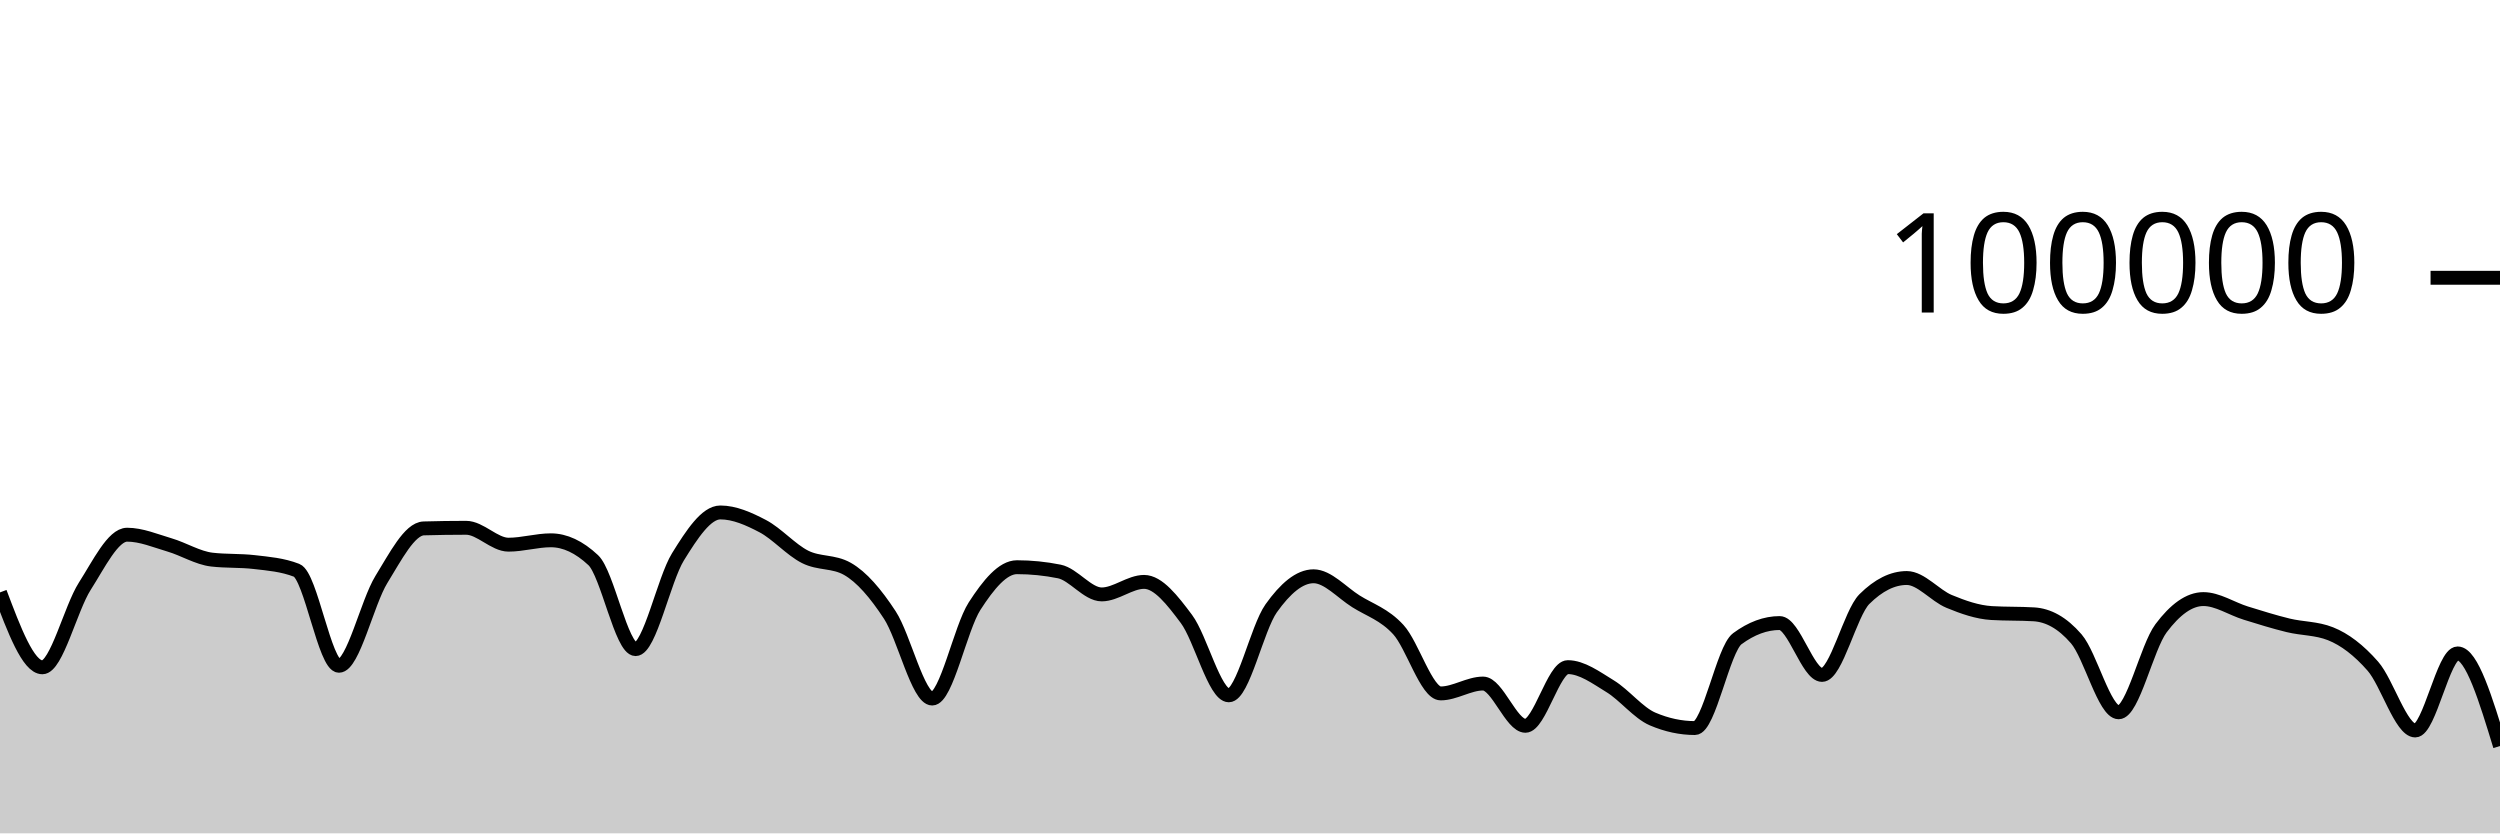
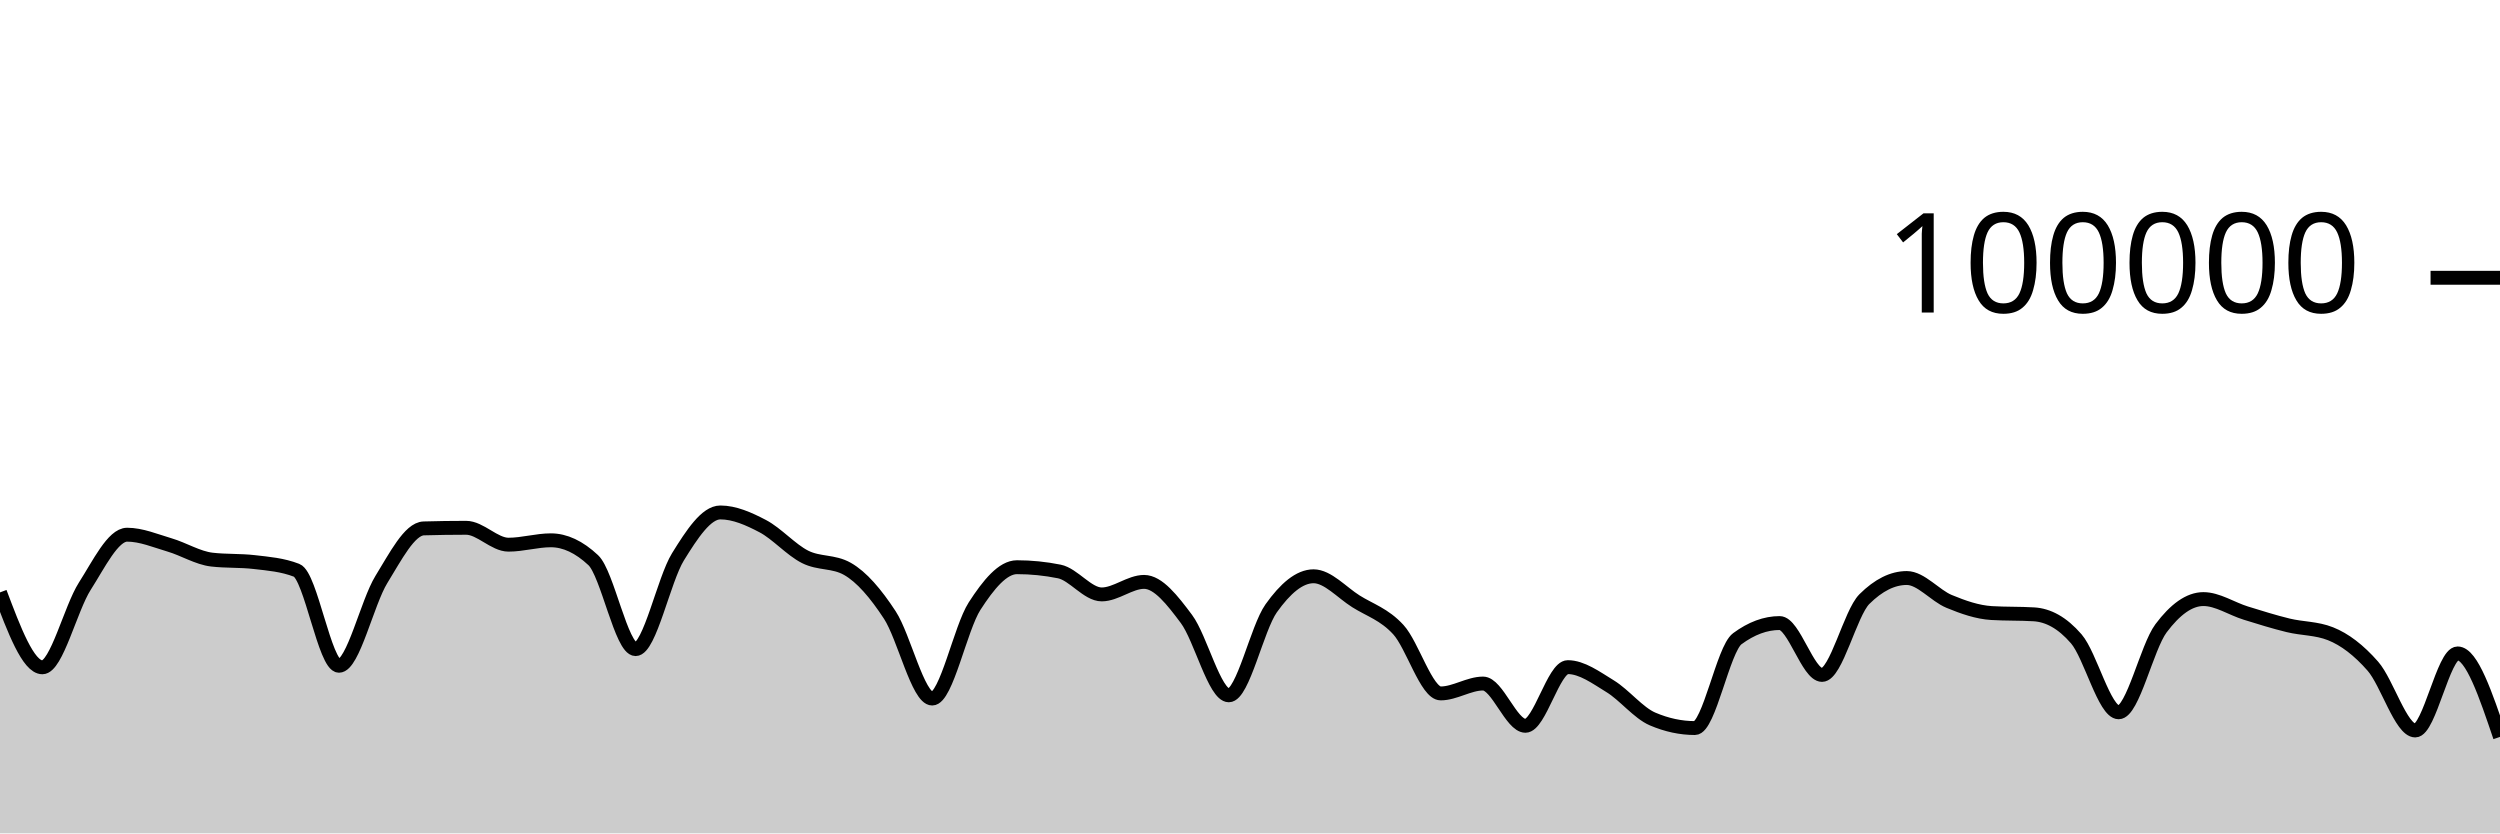
<svg xmlns="http://www.w3.org/2000/svg" viewBox="0 0 180 60">
  <g transform="translate(0,20)">
-     <path class="area" fill="rgba(0, 0, 0, 0.2)" d="M0,22.653C1.017,25.35,2.034,28.046,3.051,28.046C4.068,28.046,5.085,23.804,6.102,22.212C7.119,20.621,8.136,18.498,9.153,18.498C10.169,18.498,11.186,18.934,12.203,19.234C13.22,19.533,14.237,20.175,15.254,20.292C16.271,20.41,17.288,20.351,18.305,20.469C19.322,20.586,20.339,20.666,21.356,21.061C22.373,21.455,23.39,27.936,24.407,27.936C25.424,27.936,26.441,23.374,27.458,21.725C28.475,20.077,29.492,18.075,30.508,18.045C31.525,18.016,32.542,18.001,33.559,18.001C34.576,18.001,35.593,19.217,36.61,19.217C37.627,19.217,38.644,18.902,39.661,18.902C40.678,18.902,41.695,19.378,42.712,20.33C43.729,21.282,44.746,26.737,45.763,26.737C46.78,26.737,47.797,21.73,48.814,20.09C49.831,18.449,50.847,16.896,51.864,16.896C52.881,16.896,53.898,17.348,54.915,17.881C55.932,18.414,56.949,19.581,57.966,20.094C58.983,20.607,60,20.383,61.017,20.96C62.034,21.536,63.051,22.726,64.068,24.282C65.085,25.838,66.102,30.296,67.119,30.296C68.136,30.296,69.153,25.218,70.169,23.642C71.186,22.066,72.203,20.839,73.22,20.839C74.237,20.839,75.254,20.942,76.271,21.146C77.288,21.351,78.305,22.798,79.322,22.798C80.339,22.798,81.356,21.896,82.373,21.896C83.39,21.896,84.407,23.206,85.424,24.567C86.441,25.928,87.458,30.063,88.475,30.063C89.492,30.063,90.508,25.227,91.525,23.799C92.542,22.37,93.559,21.492,94.576,21.492C95.593,21.492,96.61,22.657,97.627,23.296C98.644,23.936,99.661,24.225,100.678,25.33C101.695,26.435,102.712,29.926,103.729,29.926C104.746,29.926,105.763,29.215,106.78,29.215C107.797,29.215,108.814,32.258,109.831,32.258C110.847,32.258,111.864,28.034,112.881,28.034C113.898,28.034,114.915,28.789,115.932,29.411C116.949,30.033,117.966,31.33,118.983,31.766C120,32.202,121.017,32.42,122.034,32.42C123.051,32.42,124.068,26.74,125.085,25.988C126.102,25.236,127.119,24.86,128.136,24.86C129.153,24.86,130.169,28.595,131.186,28.595C132.203,28.595,133.22,24.146,134.237,23.134C135.254,22.123,136.271,21.617,137.288,21.617C138.305,21.617,139.322,22.882,140.339,23.302C141.356,23.723,142.373,24.078,143.39,24.14C144.407,24.202,145.424,24.171,146.441,24.232C147.458,24.294,148.475,24.82,149.492,25.996C150.508,27.171,151.525,31.285,152.542,31.285C153.559,31.285,154.576,26.596,155.593,25.238C156.61,23.879,157.627,23.134,158.644,23.134C159.661,23.134,160.678,23.827,161.695,24.142C162.712,24.457,163.729,24.776,164.746,25.024C165.763,25.272,166.78,25.226,167.797,25.63C168.814,26.034,169.831,26.806,170.847,27.966C171.864,29.127,172.881,32.595,173.898,32.595C174.915,32.595,175.932,27.046,176.949,27.046C177.966,27.046,178.983,30.38,180,33.714L180,40C178.983,40,177.966,40,176.949,40C175.932,40,174.915,40,173.898,40C172.881,40,171.864,40,170.847,40C169.831,40,168.814,40,167.797,40C166.78,40,165.763,40,164.746,40C163.729,40,162.712,40,161.695,40C160.678,40,159.661,40,158.644,40C157.627,40,156.61,40,155.593,40C154.576,40,153.559,40,152.542,40C151.525,40,150.508,40,149.492,40C148.475,40,147.458,40,146.441,40C145.424,40,144.407,40,143.39,40C142.373,40,141.356,40,140.339,40C139.322,40,138.305,40,137.288,40C136.271,40,135.254,40,134.237,40C133.22,40,132.203,40,131.186,40C130.169,40,129.153,40,128.136,40C127.119,40,126.102,40,125.085,40C124.068,40,123.051,40,122.034,40C121.017,40,120,40,118.983,40C117.966,40,116.949,40,115.932,40C114.915,40,113.898,40,112.881,40C111.864,40,110.847,40,109.831,40C108.814,40,107.797,40,106.78,40C105.763,40,104.746,40,103.729,40C102.712,40,101.695,40,100.678,40C99.661,40,98.644,40,97.627,40C96.61,40,95.593,40,94.576,40C93.559,40,92.542,40,91.525,40C90.508,40,89.492,40,88.475,40C87.458,40,86.441,40,85.424,40C84.407,40,83.39,40,82.373,40C81.356,40,80.339,40,79.322,40C78.305,40,77.288,40,76.271,40C75.254,40,74.237,40,73.22,40C72.203,40,71.186,40,70.169,40C69.153,40,68.136,40,67.119,40C66.102,40,65.085,40,64.068,40C63.051,40,62.034,40,61.017,40C60,40,58.983,40,57.966,40C56.949,40,55.932,40,54.915,40C53.898,40,52.881,40,51.864,40C50.847,40,49.831,40,48.814,40C47.797,40,46.78,40,45.763,40C44.746,40,43.729,40,42.712,40C41.695,40,40.678,40,39.661,40C38.644,40,37.627,40,36.61,40C35.593,40,34.576,40,33.559,40C32.542,40,31.525,40,30.508,40C29.492,40,28.475,40,27.458,40C26.441,40,25.424,40,24.407,40C23.39,40,22.373,40,21.356,40C20.339,40,19.322,40,18.305,40C17.288,40,16.271,40,15.254,40C14.237,40,13.22,40,12.203,40C11.186,40,10.169,40,9.153,40C8.136,40,7.119,40,6.102,40C5.085,40,4.068,40,3.051,40C2.034,40,1.017,40,0,40Z" />
-     <path class="line" stroke="black" fill="none" d="M0,22.653C1.017,25.35,2.034,28.046,3.051,28.046C4.068,28.046,5.085,23.804,6.102,22.212C7.119,20.621,8.136,18.498,9.153,18.498C10.169,18.498,11.186,18.934,12.203,19.234C13.22,19.533,14.237,20.175,15.254,20.292C16.271,20.41,17.288,20.351,18.305,20.469C19.322,20.586,20.339,20.666,21.356,21.061C22.373,21.455,23.39,27.936,24.407,27.936C25.424,27.936,26.441,23.374,27.458,21.725C28.475,20.077,29.492,18.075,30.508,18.045C31.525,18.016,32.542,18.001,33.559,18.001C34.576,18.001,35.593,19.217,36.61,19.217C37.627,19.217,38.644,18.902,39.661,18.902C40.678,18.902,41.695,19.378,42.712,20.33C43.729,21.282,44.746,26.737,45.763,26.737C46.78,26.737,47.797,21.73,48.814,20.09C49.831,18.449,50.847,16.896,51.864,16.896C52.881,16.896,53.898,17.348,54.915,17.881C55.932,18.414,56.949,19.581,57.966,20.094C58.983,20.607,60,20.383,61.017,20.96C62.034,21.536,63.051,22.726,64.068,24.282C65.085,25.838,66.102,30.296,67.119,30.296C68.136,30.296,69.153,25.218,70.169,23.642C71.186,22.066,72.203,20.839,73.22,20.839C74.237,20.839,75.254,20.942,76.271,21.146C77.288,21.351,78.305,22.798,79.322,22.798C80.339,22.798,81.356,21.896,82.373,21.896C83.39,21.896,84.407,23.206,85.424,24.567C86.441,25.928,87.458,30.063,88.475,30.063C89.492,30.063,90.508,25.227,91.525,23.799C92.542,22.37,93.559,21.492,94.576,21.492C95.593,21.492,96.61,22.657,97.627,23.296C98.644,23.936,99.661,24.225,100.678,25.33C101.695,26.435,102.712,29.926,103.729,29.926C104.746,29.926,105.763,29.215,106.78,29.215C107.797,29.215,108.814,32.258,109.831,32.258C110.847,32.258,111.864,28.034,112.881,28.034C113.898,28.034,114.915,28.789,115.932,29.411C116.949,30.033,117.966,31.33,118.983,31.766C120,32.202,121.017,32.42,122.034,32.42C123.051,32.42,124.068,26.74,125.085,25.988C126.102,25.236,127.119,24.86,128.136,24.86C129.153,24.86,130.169,28.595,131.186,28.595C132.203,28.595,133.22,24.146,134.237,23.134C135.254,22.123,136.271,21.617,137.288,21.617C138.305,21.617,139.322,22.882,140.339,23.302C141.356,23.723,142.373,24.078,143.39,24.14C144.407,24.202,145.424,24.171,146.441,24.232C147.458,24.294,148.475,24.82,149.492,25.996C150.508,27.171,151.525,31.285,152.542,31.285C153.559,31.285,154.576,26.596,155.593,25.238C156.61,23.879,157.627,23.134,158.644,23.134C159.661,23.134,160.678,23.827,161.695,24.142C162.712,24.457,163.729,24.776,164.746,25.024C165.763,25.272,166.78,25.226,167.797,25.63C168.814,26.034,169.831,26.806,170.847,27.966C171.864,29.127,172.881,32.595,173.898,32.595C174.915,32.595,175.932,27.046,176.949,27.046C177.966,27.046,178.983,30.38,180,33.714" />
+     <path class="area" fill="rgba(0, 0, 0, 0.2)" d="M0,22.653C1.017,25.35,2.034,28.046,3.051,28.046C4.068,28.046,5.085,23.804,6.102,22.212C7.119,20.621,8.136,18.498,9.153,18.498C10.169,18.498,11.186,18.934,12.203,19.234C13.22,19.533,14.237,20.175,15.254,20.292C16.271,20.41,17.288,20.351,18.305,20.469C19.322,20.586,20.339,20.666,21.356,21.061C22.373,21.455,23.39,27.936,24.407,27.936C25.424,27.936,26.441,23.374,27.458,21.725C28.475,20.077,29.492,18.075,30.508,18.045C31.525,18.016,32.542,18.001,33.559,18.001C34.576,18.001,35.593,19.217,36.61,19.217C37.627,19.217,38.644,18.902,39.661,18.902C40.678,18.902,41.695,19.378,42.712,20.33C43.729,21.282,44.746,26.737,45.763,26.737C46.78,26.737,47.797,21.73,48.814,20.09C49.831,18.449,50.847,16.896,51.864,16.896C52.881,16.896,53.898,17.348,54.915,17.881C55.932,18.414,56.949,19.581,57.966,20.094C58.983,20.607,60,20.383,61.017,20.96C62.034,21.536,63.051,22.726,64.068,24.282C65.085,25.838,66.102,30.296,67.119,30.296C68.136,30.296,69.153,25.218,70.169,23.642C71.186,22.066,72.203,20.839,73.22,20.839C74.237,20.839,75.254,20.942,76.271,21.146C77.288,21.351,78.305,22.798,79.322,22.798C80.339,22.798,81.356,21.896,82.373,21.896C83.39,21.896,84.407,23.206,85.424,24.567C86.441,25.928,87.458,30.063,88.475,30.063C89.492,30.063,90.508,25.227,91.525,23.799C92.542,22.37,93.559,21.492,94.576,21.492C95.593,21.492,96.61,22.657,97.627,23.296C98.644,23.936,99.661,24.225,100.678,25.33C101.695,26.435,102.712,29.926,103.729,29.926C104.746,29.926,105.763,29.215,106.78,29.215C107.797,29.215,108.814,32.258,109.831,32.258C110.847,32.258,111.864,28.034,112.881,28.034C113.898,28.034,114.915,28.789,115.932,29.411C116.949,30.033,117.966,31.33,118.983,31.766C120,32.202,121.017,32.42,122.034,32.42C123.051,32.42,124.068,26.74,125.085,25.988C126.102,25.236,127.119,24.86,128.136,24.86C129.153,24.86,130.169,28.595,131.186,28.595C132.203,28.595,133.22,24.146,134.237,23.134C135.254,22.123,136.271,21.617,137.288,21.617C138.305,21.617,139.322,22.882,140.339,23.302C141.356,23.723,142.373,24.078,143.39,24.14C144.407,24.202,145.424,24.171,146.441,24.232C147.458,24.294,148.475,24.82,149.492,25.996C150.508,27.171,151.525,31.285,152.542,31.285C153.559,31.285,154.576,26.596,155.593,25.238C156.61,23.879,157.627,23.134,158.644,23.134C159.661,23.134,160.678,23.827,161.695,24.142C162.712,24.457,163.729,24.776,164.746,25.024C165.763,25.272,166.78,25.226,167.797,25.63C168.814,26.034,169.831,26.806,170.847,27.966C171.864,29.127,172.881,32.595,173.898,32.595C174.915,32.595,175.932,27.046,176.949,27.046C177.966,27.046,178.983,30.051,180,33.057L180,40C178.983,40,177.966,40,176.949,40C175.932,40,174.915,40,173.898,40C172.881,40,171.864,40,170.847,40C169.831,40,168.814,40,167.797,40C166.78,40,165.763,40,164.746,40C163.729,40,162.712,40,161.695,40C160.678,40,159.661,40,158.644,40C157.627,40,156.61,40,155.593,40C154.576,40,153.559,40,152.542,40C151.525,40,150.508,40,149.492,40C148.475,40,147.458,40,146.441,40C145.424,40,144.407,40,143.39,40C142.373,40,141.356,40,140.339,40C139.322,40,138.305,40,137.288,40C136.271,40,135.254,40,134.237,40C133.22,40,132.203,40,131.186,40C130.169,40,129.153,40,128.136,40C127.119,40,126.102,40,125.085,40C124.068,40,123.051,40,122.034,40C121.017,40,120,40,118.983,40C117.966,40,116.949,40,115.932,40C114.915,40,113.898,40,112.881,40C111.864,40,110.847,40,109.831,40C108.814,40,107.797,40,106.78,40C105.763,40,104.746,40,103.729,40C102.712,40,101.695,40,100.678,40C99.661,40,98.644,40,97.627,40C96.61,40,95.593,40,94.576,40C93.559,40,92.542,40,91.525,40C90.508,40,89.492,40,88.475,40C87.458,40,86.441,40,85.424,40C84.407,40,83.39,40,82.373,40C81.356,40,80.339,40,79.322,40C78.305,40,77.288,40,76.271,40C75.254,40,74.237,40,73.22,40C72.203,40,71.186,40,70.169,40C69.153,40,68.136,40,67.119,40C66.102,40,65.085,40,64.068,40C63.051,40,62.034,40,61.017,40C60,40,58.983,40,57.966,40C56.949,40,55.932,40,54.915,40C53.898,40,52.881,40,51.864,40C50.847,40,49.831,40,48.814,40C47.797,40,46.78,40,45.763,40C44.746,40,43.729,40,42.712,40C41.695,40,40.678,40,39.661,40C38.644,40,37.627,40,36.61,40C35.593,40,34.576,40,33.559,40C32.542,40,31.525,40,30.508,40C29.492,40,28.475,40,27.458,40C26.441,40,25.424,40,24.407,40C23.39,40,22.373,40,21.356,40C20.339,40,19.322,40,18.305,40C17.288,40,16.271,40,15.254,40C14.237,40,13.22,40,12.203,40C11.186,40,10.169,40,9.153,40C8.136,40,7.119,40,6.102,40C5.085,40,4.068,40,3.051,40C2.034,40,1.017,40,0,40Z" />
+     <path class="line" stroke="black" fill="none" d="M0,22.653C1.017,25.35,2.034,28.046,3.051,28.046C4.068,28.046,5.085,23.804,6.102,22.212C7.119,20.621,8.136,18.498,9.153,18.498C10.169,18.498,11.186,18.934,12.203,19.234C13.22,19.533,14.237,20.175,15.254,20.292C16.271,20.41,17.288,20.351,18.305,20.469C19.322,20.586,20.339,20.666,21.356,21.061C22.373,21.455,23.39,27.936,24.407,27.936C25.424,27.936,26.441,23.374,27.458,21.725C28.475,20.077,29.492,18.075,30.508,18.045C31.525,18.016,32.542,18.001,33.559,18.001C34.576,18.001,35.593,19.217,36.61,19.217C37.627,19.217,38.644,18.902,39.661,18.902C40.678,18.902,41.695,19.378,42.712,20.33C43.729,21.282,44.746,26.737,45.763,26.737C46.78,26.737,47.797,21.73,48.814,20.09C49.831,18.449,50.847,16.896,51.864,16.896C52.881,16.896,53.898,17.348,54.915,17.881C55.932,18.414,56.949,19.581,57.966,20.094C58.983,20.607,60,20.383,61.017,20.96C62.034,21.536,63.051,22.726,64.068,24.282C65.085,25.838,66.102,30.296,67.119,30.296C68.136,30.296,69.153,25.218,70.169,23.642C71.186,22.066,72.203,20.839,73.22,20.839C74.237,20.839,75.254,20.942,76.271,21.146C77.288,21.351,78.305,22.798,79.322,22.798C80.339,22.798,81.356,21.896,82.373,21.896C83.39,21.896,84.407,23.206,85.424,24.567C86.441,25.928,87.458,30.063,88.475,30.063C89.492,30.063,90.508,25.227,91.525,23.799C92.542,22.37,93.559,21.492,94.576,21.492C95.593,21.492,96.61,22.657,97.627,23.296C98.644,23.936,99.661,24.225,100.678,25.33C101.695,26.435,102.712,29.926,103.729,29.926C104.746,29.926,105.763,29.215,106.78,29.215C107.797,29.215,108.814,32.258,109.831,32.258C110.847,32.258,111.864,28.034,112.881,28.034C113.898,28.034,114.915,28.789,115.932,29.411C116.949,30.033,117.966,31.33,118.983,31.766C120,32.202,121.017,32.42,122.034,32.42C123.051,32.42,124.068,26.74,125.085,25.988C126.102,25.236,127.119,24.86,128.136,24.86C129.153,24.86,130.169,28.595,131.186,28.595C132.203,28.595,133.22,24.146,134.237,23.134C135.254,22.123,136.271,21.617,137.288,21.617C138.305,21.617,139.322,22.882,140.339,23.302C141.356,23.723,142.373,24.078,143.39,24.14C144.407,24.202,145.424,24.171,146.441,24.232C147.458,24.294,148.475,24.82,149.492,25.996C150.508,27.171,151.525,31.285,152.542,31.285C153.559,31.285,154.576,26.596,155.593,25.238C156.61,23.879,157.627,23.134,158.644,23.134C159.661,23.134,160.678,23.827,161.695,24.142C162.712,24.457,163.729,24.776,164.746,25.024C165.763,25.272,166.78,25.226,167.797,25.63C168.814,26.034,169.831,26.806,170.847,27.966C171.864,29.127,172.881,32.595,173.898,32.595C174.915,32.595,175.932,27.046,176.949,27.046C177.966,27.046,178.983,30.051,180,33.057" />
    <path class="axis-ceiling" stroke-width="1" stroke="black" fill="none" d="M175,0L180,0" />
    <text class="axis-ceiling-label" font-family="sans-serif" text-anchor="end" font-size="10px" x="170" y="2.5">100000</text>
  </g>
</svg>
